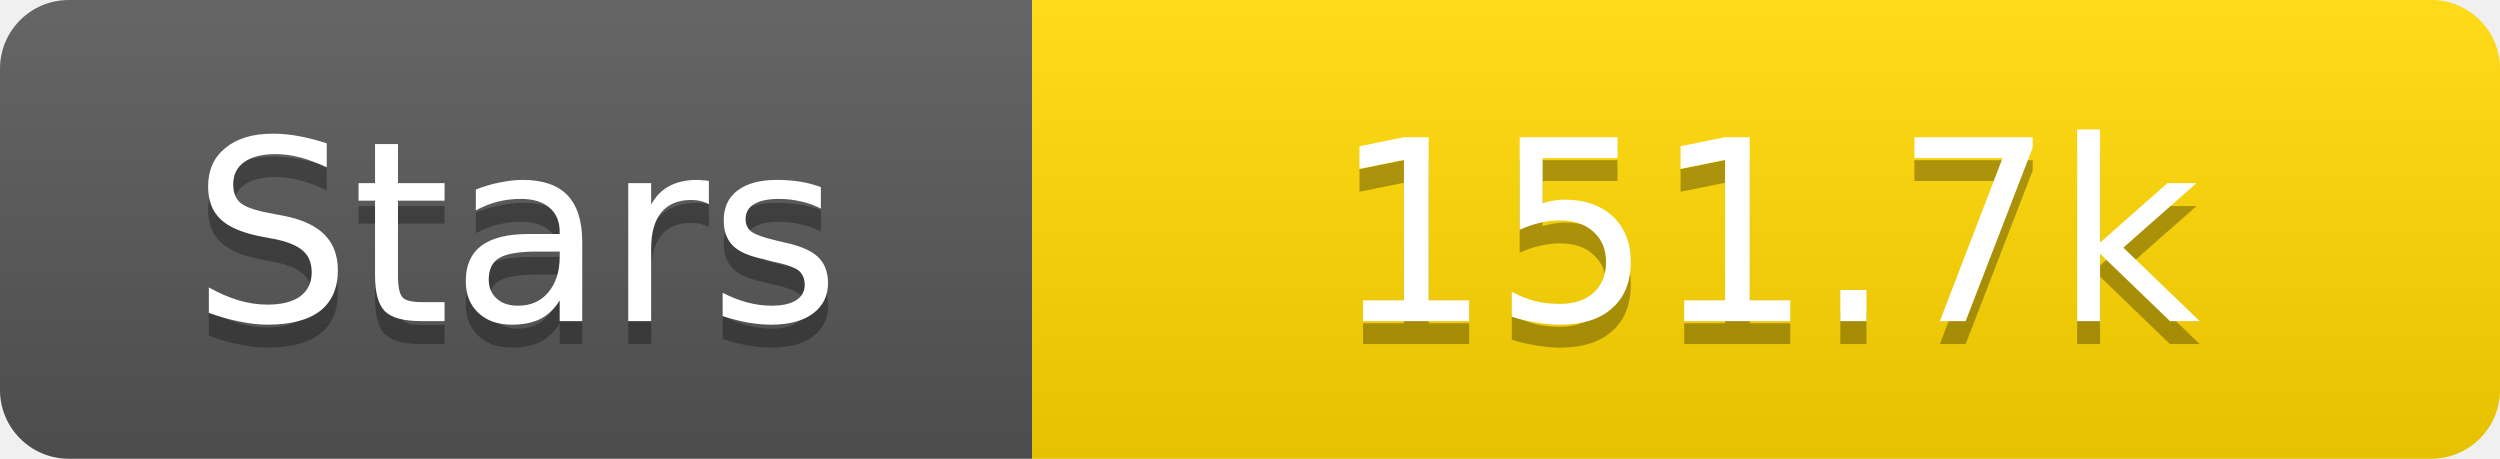
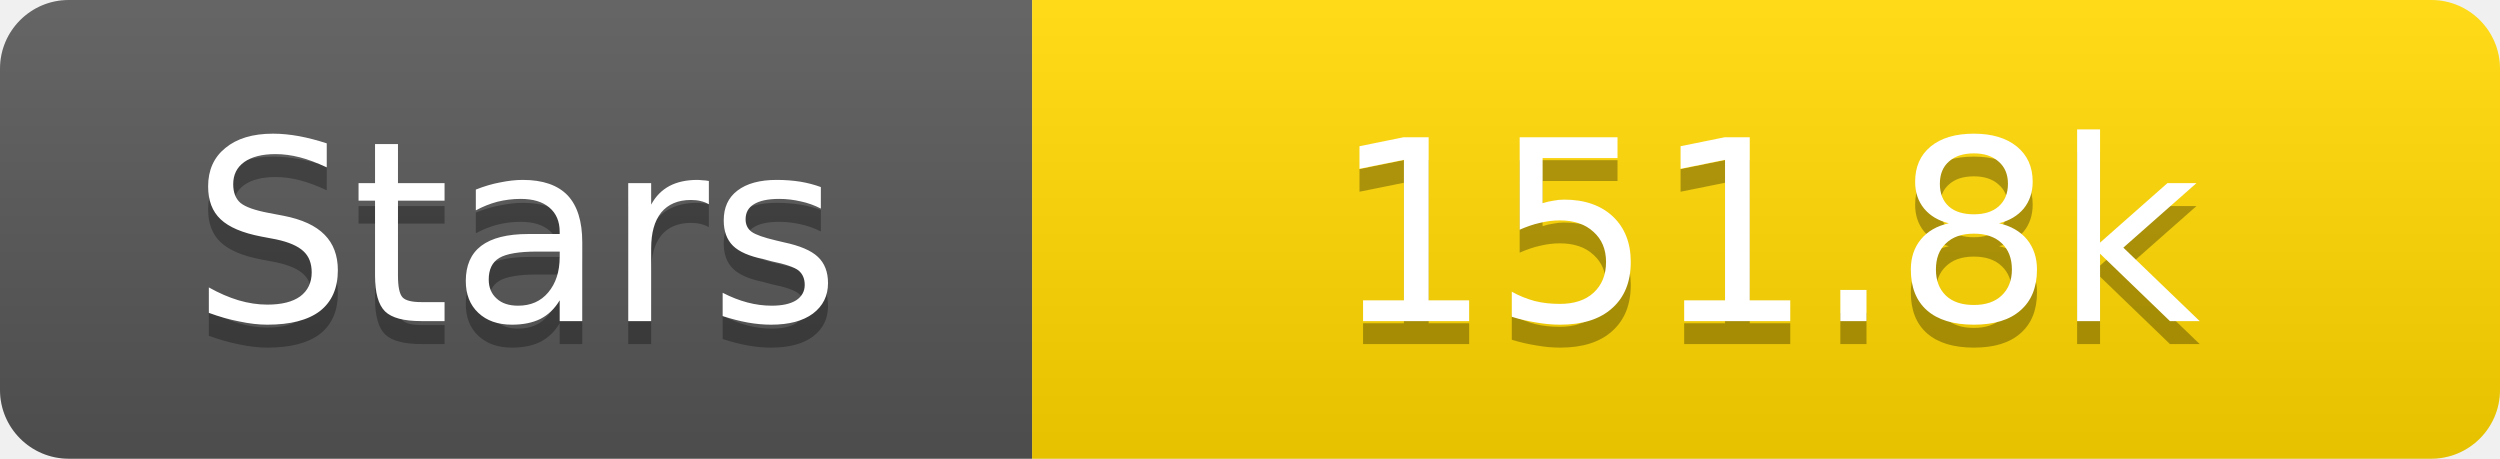
<svg xmlns="http://www.w3.org/2000/svg" width="109" height="20">
  <linearGradient id="s" x2="0" y2="100%">
    <stop offset="0" stop-color="#fff" stop-opacity=".1" />
    <stop offset="1" stop-opacity=".1" />
  </linearGradient>
  <clipPath id="r">
    <rect width="109" height="20" rx="3" fill="#fff" />
  </clipPath>
  <g clip-path="url(#r)">
    <rect width="45" height="20" fill="#555" />
    <rect x="45" width="64" height="20" fill="#ffd700" />
    <rect width="109" height="20" fill="url(#s)" />
  </g>
  <g fill="#fff" text-anchor="middle" font-family="Verdana,Geneva,DejaVu Sans,sans-serif" text-rendering="geometricPrecision" font-size="11">
    <text x="22.5" y="15" fill="#010101" fill-opacity=".3">Stars</text>
    <text x="22.5" y="14">Stars</text>
-     <text x="77.0" y="15" fill="#010101" fill-opacity=".3">151.7k</text>
-     <text x="77.0" y="14">151.7k</text>
+     <text x="77.0" y="15" fill="#010101" fill-opacity=".3">151.8k</text>
+     <text x="77.0" y="14">151.8k</text>
  </g>
</svg>
